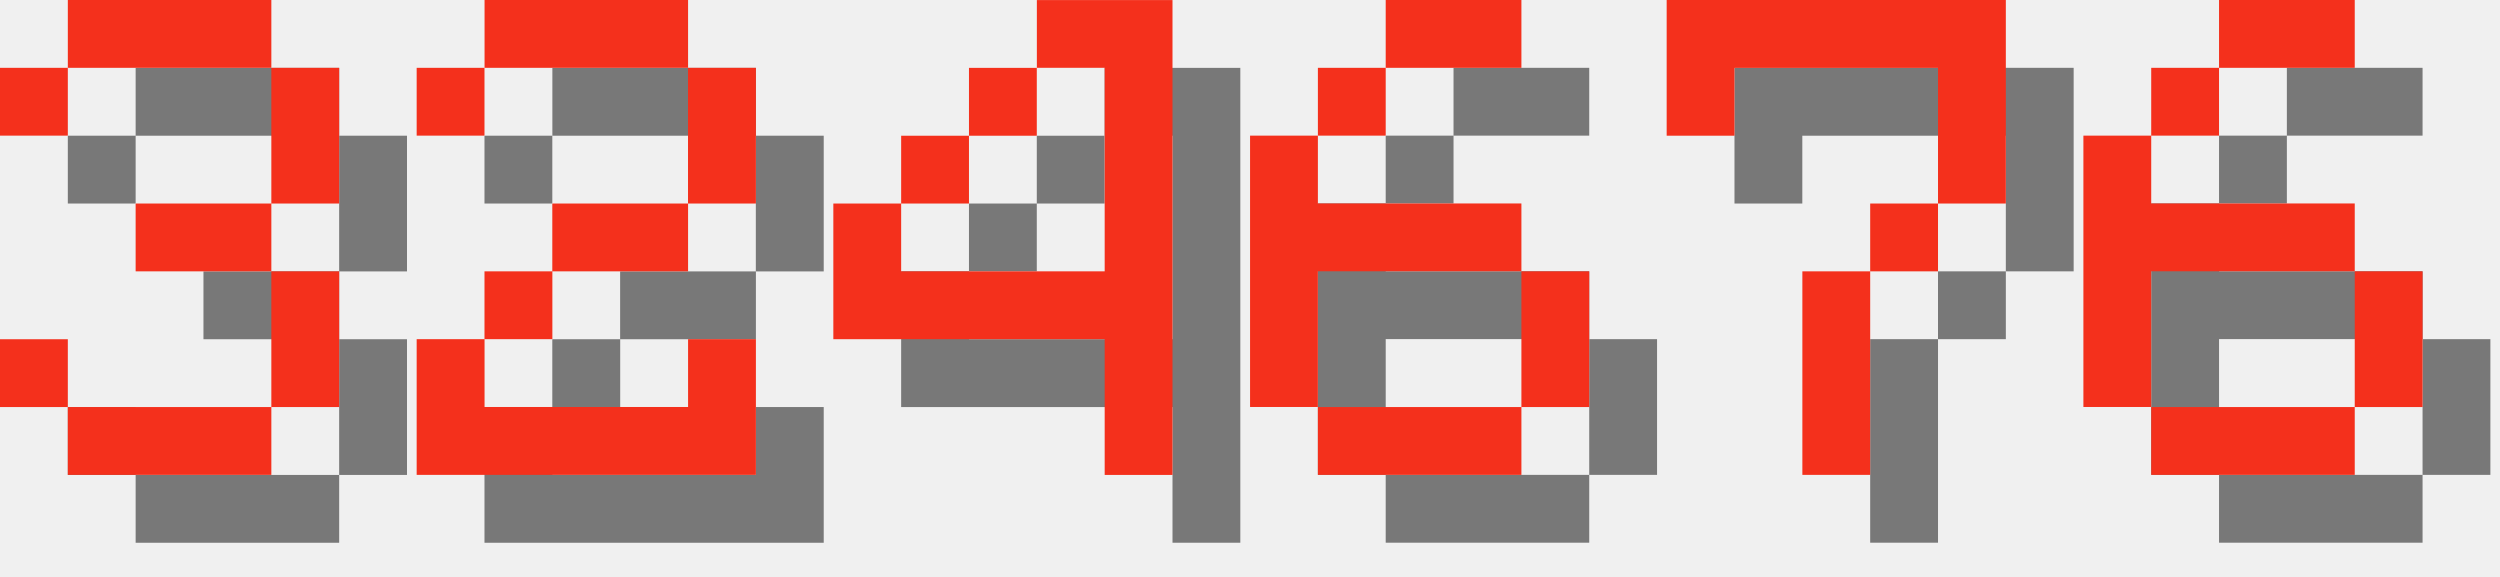
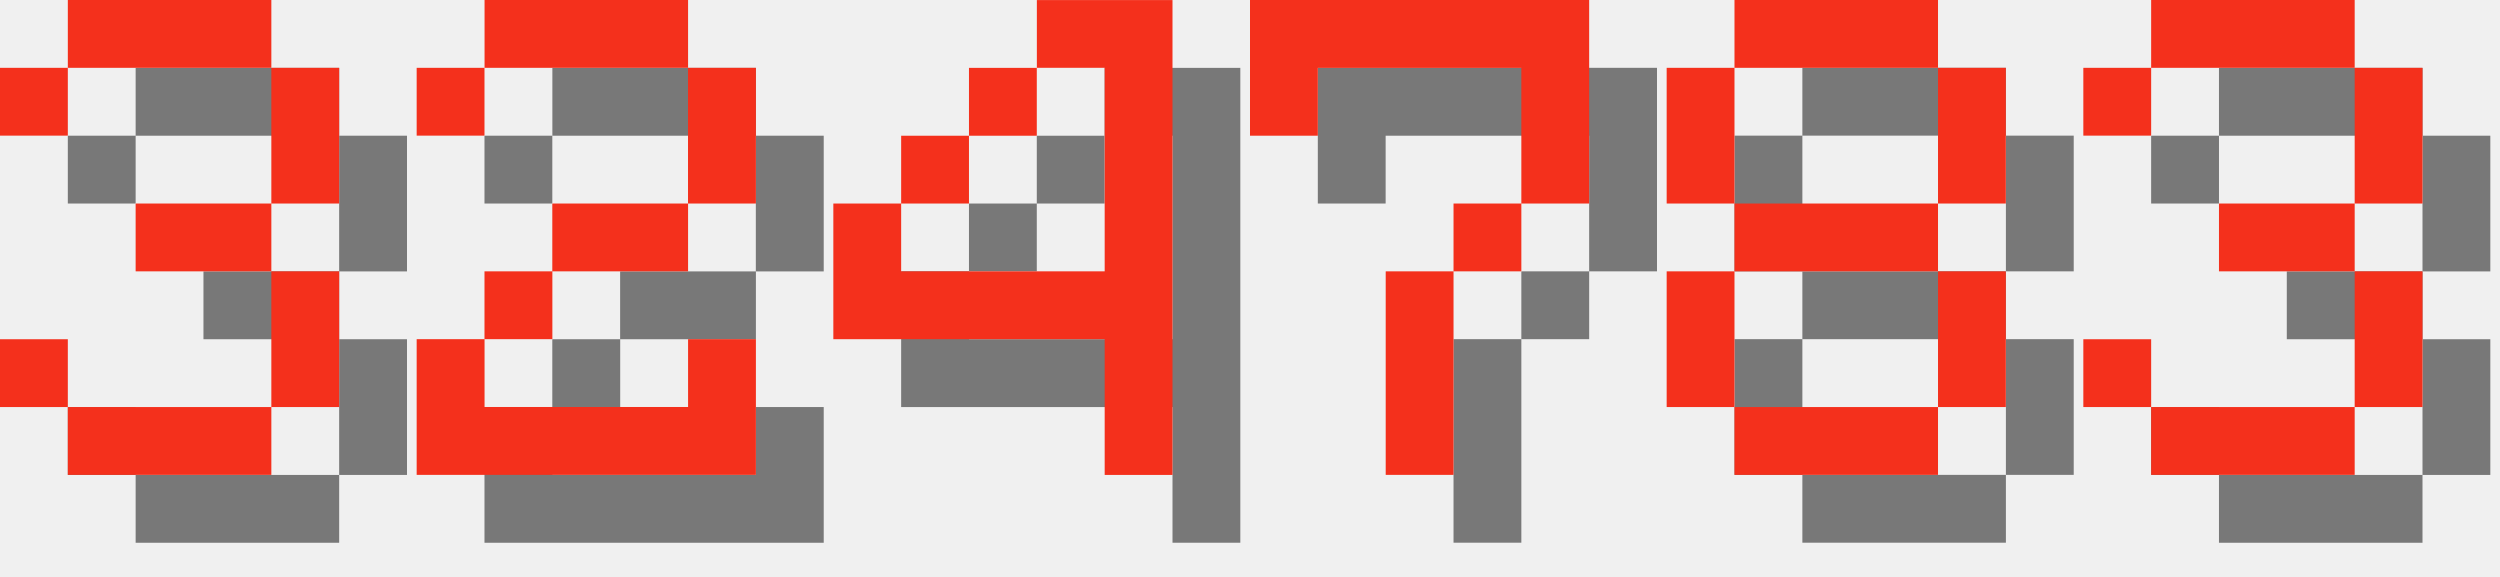
<svg xmlns="http://www.w3.org/2000/svg" version="1.1" width="156.0" height="36">
  <style>
        .text-foreground {
            fill: #F4301C;
        }
        .text-shadow {
            fill: #000000;
            fill-opacity: 0.5;
        }
    </style>
  <g class="digit" id="digit_3" transform="translate(0.0, 0), scale(4)">
    <path id="digit_3_shadow" class="text-shadow" d="m1.058 2.117v1.058h1.058v-1.058h3.175v2.117h-2.117v1.058h2.117v2.117h-3.175v-1.058h-1.058v1.058h1.058v1.058h3.175v-1.058h1.058v-2.117h-1.058v-1.058h1.058v-2.117h-1.058v-1.058h-3.175v1.058h-1.058z" fill-opacity=".5" style="paint-order:stroke fill markers" />
    <path id="digit_3_fg" class="text-foreground" d="m0 1.058v1.058h1.058v-1.058h3.175v2.117h-2.117v1.058h2.117v2.117h-3.175v-1.058h-1.058v1.058h1.058v1.058h3.175v-1.058h1.058v-2.117h-1.058v-1.058h1.058v-2.117h-1.058v-1.058h-3.175v1.058h-1.058z" fill="#fff" style="paint-order:stroke fill markers" />
  </g>
  <g class="digit" id="digit_2" transform="translate(26.0, 0), scale(4)">
    <path id="digit_2_shadow" class="text-shadow" d="m1.058 2.117v1.058h1.058v-1.058h3.175v2.117h-2.117v1.058h-1.058v1.058h-1.058v2.117h5.292v-2.117h-1.058v1.058h-3.175v-1.058h1.058v-1.058h2.117v-1.058h1.058v-2.117h-1.058v-1.058h-3.175v1.058h-1.058z" fill-opacity=".5" style="paint-order:stroke fill markers" />
    <path id="digit_2_fg" class="text-foreground" d="m0 1.058v1.058h1.058v-1.058h3.175v2.117h-2.117v1.058h-1.058v1.058h-1.058v2.117h5.292v-2.117h-1.058v1.058h-3.175v-1.058h1.058v-1.058h2.117v-1.058h1.058v-2.117h-1.058v-1.058h-3.175v1.058h-1.058z" fill="#fff" style="paint-order:stroke fill markers" />
  </g>
  <g class="digit" id="digit_4" transform="translate(52.0, 0), scale(4)">
    <path id="digit_4_shadow" class="text-shadow" d="m4.233 1.058v1.058h1.058v3.175h-3.175v-1.058h-1.058v2.117h4.233v2.117h1.058v-7.408h-2.117zm-2.117 3.175h1.058v-1.058h-1.058v1.058zm1.058-1.058h1.058v-1.058h-1.058v1.058z" fill-opacity=".5" style="paint-order:stroke fill markers" />
    <path id="digit_4_fg" class="text-foreground" d="m3.175 0v1.058h1.058v3.175h-3.175v-1.058h-1.058v2.117h4.233v2.117h1.058v-7.408h-2.117zm-2.117 3.175h1.058v-1.058h-1.058v1.058zm1.058-1.058h1.058v-1.058h-1.058v1.058z" fill="#fff" style="paint-order:stroke fill markers" />
  </g>
-   <g class="digit" id="digit_6" transform="translate(78.0, 0), scale(4)">
-     <path id="digit_6_shadow" class="text-shadow" d="m3.175 1.058v1.058h2.117v-1.058h-2.117zm0 1.058h-1.058v1.058h1.058v-1.058zm-1.058 1.058h-1.058v4.233h1.058v-2.117h3.175v-1.058h-3.175v-1.058zm3.175 2.117v2.117h1.058v-2.117h-1.058zm0 2.117h-3.175v1.058h3.175v-1.058z" fill-opacity=".5" style="paint-order:stroke fill markers" />
-     <path id="digit_6_fg" class="text-foreground" d="m2.117 0v1.058h2.117v-1.058h-2.117zm0 1.058h-1.058v1.058h1.058v-1.058zm-1.058 1.058h-1.058v4.233h1.058v-2.117h3.175v-1.058h-3.175v-1.058zm3.175 2.117v2.117h1.058v-2.117h-1.058zm0 2.117h-3.175v1.058h3.175v-1.058z" fill="#fff" style="paint-order:stroke fill markers" />
-   </g>
-   <g class="digit" id="digit_7" transform="translate(104.0, 0), scale(4)">
+   <g class="digit" id="digit_7" transform="translate(78.0, 0), scale(4)">
    <path id="digit_7_shadow" class="text-shadow" d="m1.058 1.058 2e-6 2.117h1.058v-1.058h3.175v1.058l2e-7 1.058h-1.058v1.058h-1.058l4e-7 3.175 1.058 1e-7v-3.175h1.058v-1.058h1.058l5e-7 -1.058v-2.117z" fill-opacity=".5" style="paint-order:stroke fill markers" />
    <path id="digit_7_fg" class="text-foreground" d="m0 0 2e-6 2.117h1.058v-1.058h3.175v1.058l2e-7 1.058h-1.058v1.058h-1.058l4e-7 3.175 1.058 1e-7v-3.175h1.058v-1.058h1.058l5e-7 -1.058v-2.117z" fill="#fff" style="paint-order:stroke fill markers" />
  </g>
-   <g class="digit" id="digit_6" transform="translate(130.0, 0), scale(4)">
-     <path id="digit_6_shadow" class="text-shadow" d="m3.175 1.058v1.058h2.117v-1.058h-2.117zm0 1.058h-1.058v1.058h1.058v-1.058zm-1.058 1.058h-1.058v4.233h1.058v-2.117h3.175v-1.058h-3.175v-1.058zm3.175 2.117v2.117h1.058v-2.117h-1.058zm0 2.117h-3.175v1.058h3.175v-1.058z" fill-opacity=".5" style="paint-order:stroke fill markers" />
-     <path id="digit_6_fg" class="text-foreground" d="m2.117 0v1.058h2.117v-1.058h-2.117zm0 1.058h-1.058v1.058h1.058v-1.058zm-1.058 1.058h-1.058v4.233h1.058v-2.117h3.175v-1.058h-3.175v-1.058zm3.175 2.117v2.117h1.058v-2.117h-1.058zm0 2.117h-3.175v1.058h3.175v-1.058z" fill="#fff" style="paint-order:stroke fill markers" />
+   <g class="digit" id="digit_8" transform="translate(104.0, 0), scale(4)">
+     <path id="digit_8_shadow" class="text-shadow" d="m2.117 1.058v1.058h3.175v-1.058h-3.175zm3.175 1.058v2.117h1.058v-2.117h-1.058zm0 2.117h-3.175v1.058h3.175v-1.058zm0 1.058v2.117h1.058v-2.117h-1.058zm0 2.117h-3.175v1.058h3.175v-1.058zm-3.175 0v-2.117h-1.058v2.117h1.058zm0-3.175v-2.117h-1.058v2.117h1.058z" fill-opacity=".5" style="paint-order:stroke fill markers" />
+     <path id="digit_8_fg" class="text-foreground" d="m1.058 0v1.058h3.175v-1.058h-3.175zm3.175 1.058v2.117h1.058v-2.117h-1.058zm0 2.117h-3.175v1.058h3.175v-1.058zm0 1.058v2.117h1.058v-2.117h-1.058zm0 2.117h-3.175v1.058h3.175v-1.058zm-3.175 0v-2.117h-1.058v2.117h1.058zm0-3.175v-2.117h-1.058v2.117h1.058z" fill="#fff" style="paint-order:stroke fill markers" />
+   </g>
+   <g class="digit" id="digit_3" transform="translate(130.0, 0), scale(4)">
+     <path id="digit_3_shadow" class="text-shadow" d="m1.058 2.117v1.058h1.058v-1.058h3.175v2.117h-2.117v1.058h2.117v2.117h-3.175v-1.058h-1.058v1.058h1.058v1.058h3.175v-1.058h1.058v-2.117h-1.058v-1.058h1.058v-2.117h-1.058v-1.058h-3.175v1.058h-1.058z" fill-opacity=".5" style="paint-order:stroke fill markers" />
+     <path id="digit_3_fg" class="text-foreground" d="m0 1.058v1.058h1.058v-1.058h3.175v2.117h-2.117v1.058h2.117v2.117h-3.175v-1.058h-1.058v1.058h1.058v1.058h3.175v-1.058h1.058v-2.117h-1.058v-1.058h1.058v-2.117h-1.058v-1.058h-3.175v1.058h-1.058z" fill="#fff" style="paint-order:stroke fill markers" />
  </g>
</svg>
